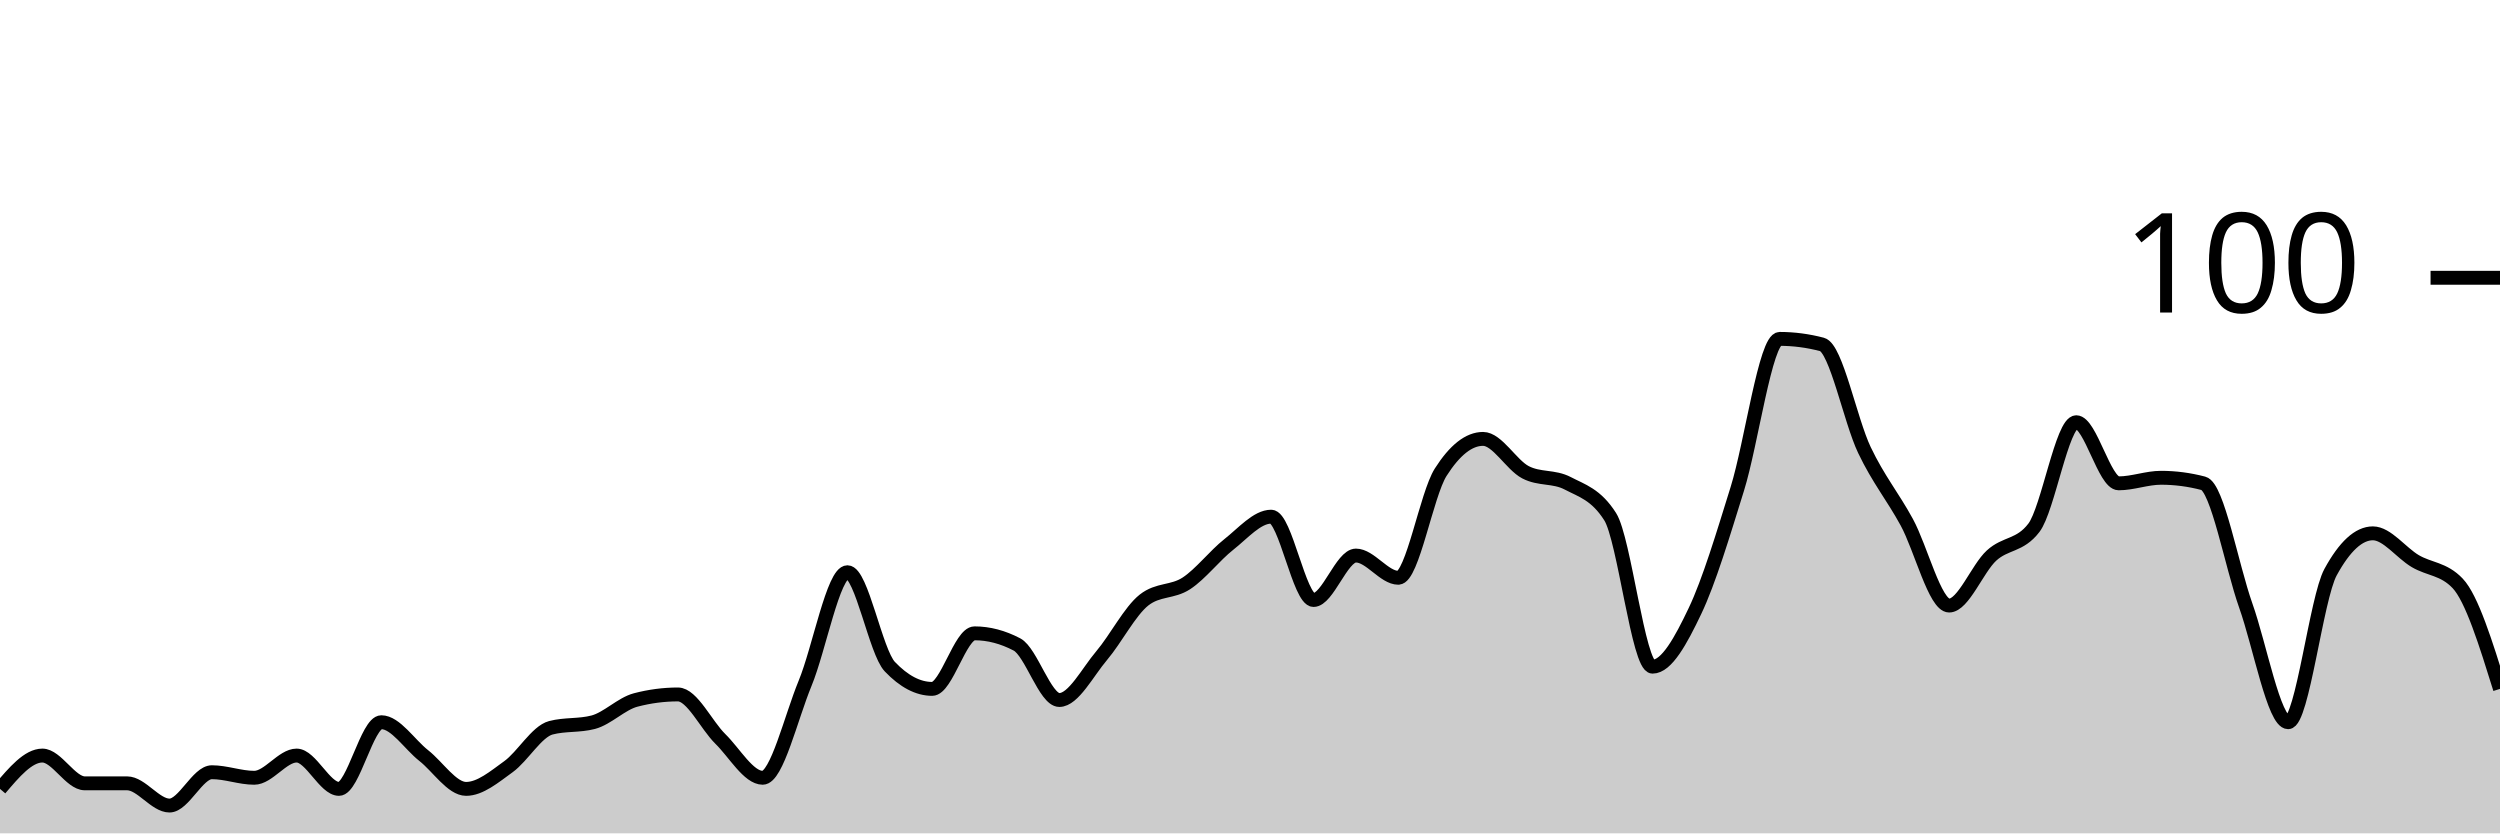
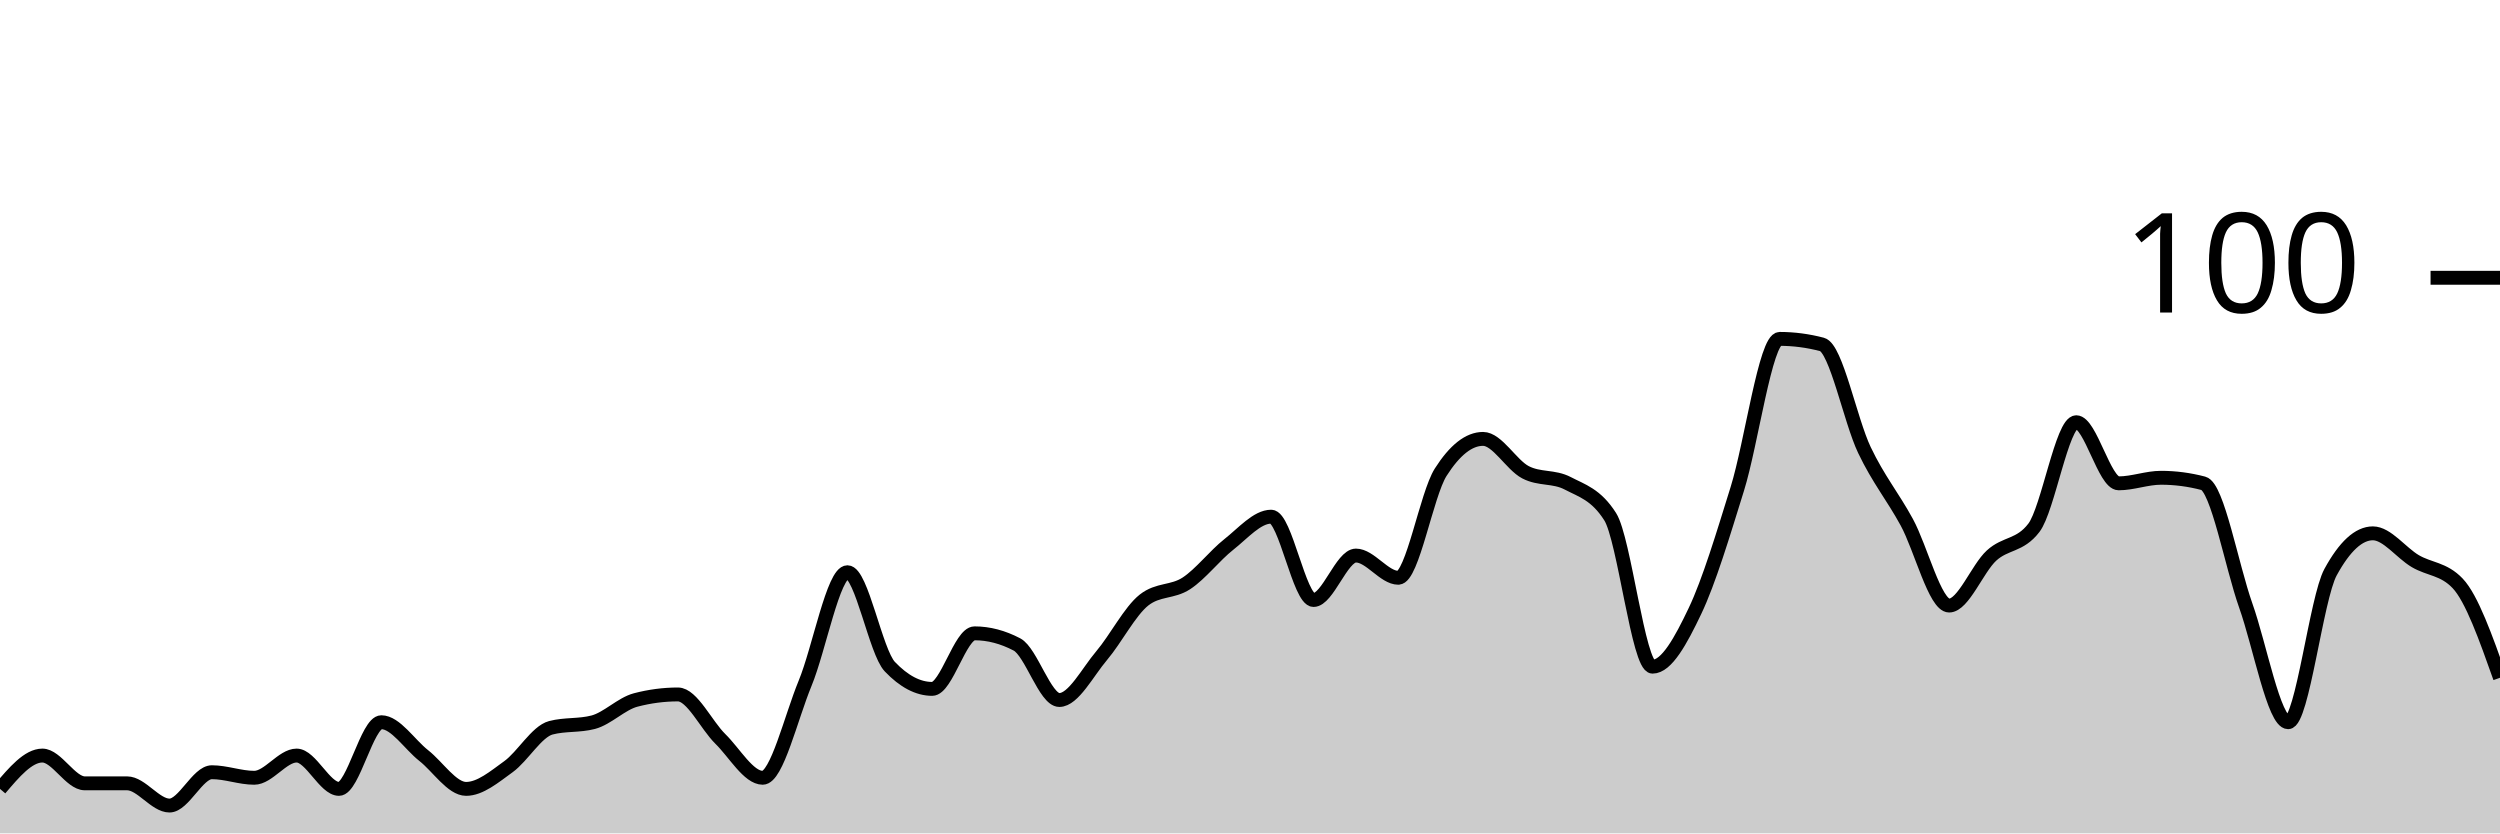
<svg xmlns="http://www.w3.org/2000/svg" viewBox="0 0 180 60">
  <g transform="translate(0,20)">
-     <path class="area" fill="rgba(0, 0, 0, 0.2)" d="M0,36.8C1.017,35.6,2.034,34.4,3.051,34.4C4.068,34.4,5.085,36.4,6.102,36.4C7.119,36.4,8.136,36.4,9.153,36.4C10.169,36.4,11.186,38,12.203,38C13.22,38,14.237,35.6,15.254,35.6C16.271,35.6,17.288,36,18.305,36C19.322,36,20.339,34.4,21.356,34.4C22.373,34.4,23.39,36.8,24.407,36.8C25.424,36.8,26.441,32,27.458,32C28.475,32,29.492,33.6,30.508,34.4C31.525,35.2,32.542,36.8,33.559,36.8C34.576,36.8,35.593,35.933,36.61,35.2C37.627,34.467,38.644,32.667,39.661,32.4C40.678,32.133,41.695,32.267,42.712,32C43.729,31.733,44.746,30.667,45.763,30.4C46.78,30.133,47.797,30,48.814,30C49.831,30,50.847,32.2,51.864,33.2C52.881,34.2,53.898,36,54.915,36C55.932,36,56.949,31.667,57.966,29.2C58.983,26.733,60,21.2,61.017,21.2C62.034,21.2,63.051,26.933,64.068,28C65.085,29.067,66.102,29.6,67.119,29.6C68.136,29.6,69.153,25.6,70.169,25.6C71.186,25.6,72.203,25.867,73.22,26.4C74.237,26.933,75.254,30.4,76.271,30.4C77.288,30.4,78.305,28.4,79.322,27.2C80.339,26,81.356,24,82.373,23.2C83.39,22.4,84.407,22.667,85.424,22C86.441,21.333,87.458,20,88.475,19.2C89.492,18.4,90.508,17.2,91.525,17.2C92.542,17.2,93.559,23.2,94.576,23.2C95.593,23.2,96.61,20,97.627,20C98.644,20,99.661,21.6,100.678,21.6C101.695,21.6,102.712,15.6,103.729,14C104.746,12.4,105.763,11.6,106.78,11.6C107.797,11.6,108.814,13.467,109.831,14C110.847,14.533,111.864,14.267,112.881,14.8C113.898,15.333,114.915,15.6,115.932,17.2C116.949,18.8,117.966,28,118.983,28C120,28,121.017,26.133,122.034,24C123.051,21.867,124.068,18.467,125.085,15.2C126.102,11.933,127.119,4.4,128.136,4.4C129.153,4.4,130.169,4.533,131.186,4.8C132.203,5.067,133.22,10.267,134.237,12.4C135.254,14.533,136.271,15.733,137.288,17.6C138.305,19.467,139.322,23.6,140.339,23.6C141.356,23.6,142.373,20.933,143.39,20C144.407,19.067,145.424,19.333,146.441,18C147.458,16.667,148.475,10.4,149.492,10.4C150.508,10.4,151.525,14.8,152.542,14.8C153.559,14.8,154.576,14.4,155.593,14.4C156.61,14.4,157.627,14.533,158.644,14.8C159.661,15.067,160.678,20.733,161.695,23.6C162.712,26.467,163.729,32,164.746,32C165.763,32,166.78,23.067,167.797,21.2C168.814,19.333,169.831,18.4,170.847,18.4C171.864,18.4,172.881,19.8,173.898,20.4C174.915,21,175.932,20.933,176.949,22C177.966,23.067,178.983,26.333,180,29.6L180,40C178.983,40,177.966,40,176.949,40C175.932,40,174.915,40,173.898,40C172.881,40,171.864,40,170.847,40C169.831,40,168.814,40,167.797,40C166.78,40,165.763,40,164.746,40C163.729,40,162.712,40,161.695,40C160.678,40,159.661,40,158.644,40C157.627,40,156.61,40,155.593,40C154.576,40,153.559,40,152.542,40C151.525,40,150.508,40,149.492,40C148.475,40,147.458,40,146.441,40C145.424,40,144.407,40,143.39,40C142.373,40,141.356,40,140.339,40C139.322,40,138.305,40,137.288,40C136.271,40,135.254,40,134.237,40C133.22,40,132.203,40,131.186,40C130.169,40,129.153,40,128.136,40C127.119,40,126.102,40,125.085,40C124.068,40,123.051,40,122.034,40C121.017,40,120,40,118.983,40C117.966,40,116.949,40,115.932,40C114.915,40,113.898,40,112.881,40C111.864,40,110.847,40,109.831,40C108.814,40,107.797,40,106.78,40C105.763,40,104.746,40,103.729,40C102.712,40,101.695,40,100.678,40C99.661,40,98.644,40,97.627,40C96.61,40,95.593,40,94.576,40C93.559,40,92.542,40,91.525,40C90.508,40,89.492,40,88.475,40C87.458,40,86.441,40,85.424,40C84.407,40,83.39,40,82.373,40C81.356,40,80.339,40,79.322,40C78.305,40,77.288,40,76.271,40C75.254,40,74.237,40,73.22,40C72.203,40,71.186,40,70.169,40C69.153,40,68.136,40,67.119,40C66.102,40,65.085,40,64.068,40C63.051,40,62.034,40,61.017,40C60,40,58.983,40,57.966,40C56.949,40,55.932,40,54.915,40C53.898,40,52.881,40,51.864,40C50.847,40,49.831,40,48.814,40C47.797,40,46.78,40,45.763,40C44.746,40,43.729,40,42.712,40C41.695,40,40.678,40,39.661,40C38.644,40,37.627,40,36.61,40C35.593,40,34.576,40,33.559,40C32.542,40,31.525,40,30.508,40C29.492,40,28.475,40,27.458,40C26.441,40,25.424,40,24.407,40C23.39,40,22.373,40,21.356,40C20.339,40,19.322,40,18.305,40C17.288,40,16.271,40,15.254,40C14.237,40,13.22,40,12.203,40C11.186,40,10.169,40,9.153,40C8.136,40,7.119,40,6.102,40C5.085,40,4.068,40,3.051,40C2.034,40,1.017,40,0,40Z" />
-     <path class="line" stroke="black" fill="none" d="M0,36.8C1.017,35.6,2.034,34.4,3.051,34.4C4.068,34.4,5.085,36.4,6.102,36.4C7.119,36.4,8.136,36.4,9.153,36.4C10.169,36.4,11.186,38,12.203,38C13.22,38,14.237,35.6,15.254,35.6C16.271,35.6,17.288,36,18.305,36C19.322,36,20.339,34.4,21.356,34.4C22.373,34.4,23.39,36.8,24.407,36.8C25.424,36.8,26.441,32,27.458,32C28.475,32,29.492,33.6,30.508,34.4C31.525,35.2,32.542,36.8,33.559,36.8C34.576,36.8,35.593,35.933,36.61,35.2C37.627,34.467,38.644,32.667,39.661,32.4C40.678,32.133,41.695,32.267,42.712,32C43.729,31.733,44.746,30.667,45.763,30.4C46.78,30.133,47.797,30,48.814,30C49.831,30,50.847,32.2,51.864,33.2C52.881,34.2,53.898,36,54.915,36C55.932,36,56.949,31.667,57.966,29.2C58.983,26.733,60,21.2,61.017,21.2C62.034,21.2,63.051,26.933,64.068,28C65.085,29.067,66.102,29.6,67.119,29.6C68.136,29.6,69.153,25.6,70.169,25.6C71.186,25.6,72.203,25.867,73.22,26.4C74.237,26.933,75.254,30.4,76.271,30.4C77.288,30.4,78.305,28.4,79.322,27.2C80.339,26,81.356,24,82.373,23.2C83.39,22.4,84.407,22.667,85.424,22C86.441,21.333,87.458,20,88.475,19.2C89.492,18.4,90.508,17.2,91.525,17.2C92.542,17.2,93.559,23.2,94.576,23.2C95.593,23.2,96.61,20,97.627,20C98.644,20,99.661,21.6,100.678,21.6C101.695,21.6,102.712,15.6,103.729,14C104.746,12.4,105.763,11.6,106.78,11.6C107.797,11.6,108.814,13.467,109.831,14C110.847,14.533,111.864,14.267,112.881,14.8C113.898,15.333,114.915,15.6,115.932,17.2C116.949,18.8,117.966,28,118.983,28C120,28,121.017,26.133,122.034,24C123.051,21.867,124.068,18.467,125.085,15.2C126.102,11.933,127.119,4.4,128.136,4.4C129.153,4.4,130.169,4.533,131.186,4.8C132.203,5.067,133.22,10.267,134.237,12.4C135.254,14.533,136.271,15.733,137.288,17.6C138.305,19.467,139.322,23.6,140.339,23.6C141.356,23.6,142.373,20.933,143.39,20C144.407,19.067,145.424,19.333,146.441,18C147.458,16.667,148.475,10.4,149.492,10.4C150.508,10.4,151.525,14.8,152.542,14.8C153.559,14.8,154.576,14.4,155.593,14.4C156.61,14.4,157.627,14.533,158.644,14.8C159.661,15.067,160.678,20.733,161.695,23.6C162.712,26.467,163.729,32,164.746,32C165.763,32,166.78,23.067,167.797,21.2C168.814,19.333,169.831,18.4,170.847,18.4C171.864,18.4,172.881,19.8,173.898,20.4C174.915,21,175.932,20.933,176.949,22C177.966,23.067,178.983,26.333,180,29.6" />
+     <path class="area" fill="rgba(0, 0, 0, 0.2)" d="M0,36.8C1.017,35.6,2.034,34.4,3.051,34.4C4.068,34.4,5.085,36.4,6.102,36.4C7.119,36.4,8.136,36.4,9.153,36.4C10.169,36.4,11.186,38,12.203,38C13.22,38,14.237,35.6,15.254,35.6C16.271,35.6,17.288,36,18.305,36C19.322,36,20.339,34.4,21.356,34.4C22.373,34.4,23.39,36.8,24.407,36.8C25.424,36.8,26.441,32,27.458,32C28.475,32,29.492,33.6,30.508,34.4C31.525,35.2,32.542,36.8,33.559,36.8C34.576,36.8,35.593,35.933,36.61,35.2C37.627,34.467,38.644,32.667,39.661,32.4C40.678,32.133,41.695,32.267,42.712,32C43.729,31.733,44.746,30.667,45.763,30.4C46.78,30.133,47.797,30,48.814,30C49.831,30,50.847,32.2,51.864,33.2C52.881,34.2,53.898,36,54.915,36C55.932,36,56.949,31.667,57.966,29.2C58.983,26.733,60,21.2,61.017,21.2C62.034,21.2,63.051,26.933,64.068,28C65.085,29.067,66.102,29.6,67.119,29.6C68.136,29.6,69.153,25.6,70.169,25.6C71.186,25.6,72.203,25.867,73.22,26.4C74.237,26.933,75.254,30.4,76.271,30.4C77.288,30.4,78.305,28.4,79.322,27.2C80.339,26,81.356,24,82.373,23.2C83.39,22.4,84.407,22.667,85.424,22C86.441,21.333,87.458,20,88.475,19.2C89.492,18.4,90.508,17.2,91.525,17.2C92.542,17.2,93.559,23.2,94.576,23.2C95.593,23.2,96.61,20,97.627,20C98.644,20,99.661,21.6,100.678,21.6C101.695,21.6,102.712,15.6,103.729,14C104.746,12.4,105.763,11.6,106.78,11.6C107.797,11.6,108.814,13.467,109.831,14C110.847,14.533,111.864,14.267,112.881,14.8C113.898,15.333,114.915,15.6,115.932,17.2C116.949,18.8,117.966,28,118.983,28C120,28,121.017,26.133,122.034,24C123.051,21.867,124.068,18.467,125.085,15.2C126.102,11.933,127.119,4.4,128.136,4.4C129.153,4.4,130.169,4.533,131.186,4.8C132.203,5.067,133.22,10.267,134.237,12.4C135.254,14.533,136.271,15.733,137.288,17.6C138.305,19.467,139.322,23.6,140.339,23.6C141.356,23.6,142.373,20.933,143.39,20C144.407,19.067,145.424,19.333,146.441,18C147.458,16.667,148.475,10.4,149.492,10.4C150.508,10.4,151.525,14.8,152.542,14.8C153.559,14.8,154.576,14.4,155.593,14.4C156.61,14.4,157.627,14.533,158.644,14.8C159.661,15.067,160.678,20.733,161.695,23.6C162.712,26.467,163.729,32,164.746,32C165.763,32,166.78,23.067,167.797,21.2C168.814,19.333,169.831,18.4,170.847,18.4C171.864,18.4,172.881,19.8,173.898,20.4C174.915,21,175.932,20.933,176.949,22C177.966,23.067,178.983,25.933,180,28.8L180,40C178.983,40,177.966,40,176.949,40C175.932,40,174.915,40,173.898,40C172.881,40,171.864,40,170.847,40C169.831,40,168.814,40,167.797,40C166.78,40,165.763,40,164.746,40C163.729,40,162.712,40,161.695,40C160.678,40,159.661,40,158.644,40C157.627,40,156.61,40,155.593,40C154.576,40,153.559,40,152.542,40C151.525,40,150.508,40,149.492,40C148.475,40,147.458,40,146.441,40C145.424,40,144.407,40,143.39,40C142.373,40,141.356,40,140.339,40C139.322,40,138.305,40,137.288,40C136.271,40,135.254,40,134.237,40C133.22,40,132.203,40,131.186,40C130.169,40,129.153,40,128.136,40C127.119,40,126.102,40,125.085,40C124.068,40,123.051,40,122.034,40C121.017,40,120,40,118.983,40C117.966,40,116.949,40,115.932,40C114.915,40,113.898,40,112.881,40C111.864,40,110.847,40,109.831,40C108.814,40,107.797,40,106.78,40C105.763,40,104.746,40,103.729,40C102.712,40,101.695,40,100.678,40C99.661,40,98.644,40,97.627,40C96.61,40,95.593,40,94.576,40C93.559,40,92.542,40,91.525,40C90.508,40,89.492,40,88.475,40C87.458,40,86.441,40,85.424,40C84.407,40,83.39,40,82.373,40C81.356,40,80.339,40,79.322,40C78.305,40,77.288,40,76.271,40C75.254,40,74.237,40,73.22,40C72.203,40,71.186,40,70.169,40C69.153,40,68.136,40,67.119,40C66.102,40,65.085,40,64.068,40C63.051,40,62.034,40,61.017,40C60,40,58.983,40,57.966,40C56.949,40,55.932,40,54.915,40C53.898,40,52.881,40,51.864,40C50.847,40,49.831,40,48.814,40C47.797,40,46.78,40,45.763,40C44.746,40,43.729,40,42.712,40C41.695,40,40.678,40,39.661,40C38.644,40,37.627,40,36.61,40C35.593,40,34.576,40,33.559,40C32.542,40,31.525,40,30.508,40C29.492,40,28.475,40,27.458,40C26.441,40,25.424,40,24.407,40C23.39,40,22.373,40,21.356,40C20.339,40,19.322,40,18.305,40C17.288,40,16.271,40,15.254,40C14.237,40,13.22,40,12.203,40C11.186,40,10.169,40,9.153,40C8.136,40,7.119,40,6.102,40C5.085,40,4.068,40,3.051,40C2.034,40,1.017,40,0,40Z" />
+     <path class="line" stroke="black" fill="none" d="M0,36.8C1.017,35.6,2.034,34.4,3.051,34.4C4.068,34.4,5.085,36.4,6.102,36.4C7.119,36.4,8.136,36.4,9.153,36.4C10.169,36.4,11.186,38,12.203,38C13.22,38,14.237,35.6,15.254,35.6C16.271,35.6,17.288,36,18.305,36C19.322,36,20.339,34.4,21.356,34.4C22.373,34.4,23.39,36.8,24.407,36.8C25.424,36.8,26.441,32,27.458,32C28.475,32,29.492,33.6,30.508,34.4C31.525,35.2,32.542,36.8,33.559,36.8C34.576,36.8,35.593,35.933,36.61,35.2C37.627,34.467,38.644,32.667,39.661,32.4C40.678,32.133,41.695,32.267,42.712,32C43.729,31.733,44.746,30.667,45.763,30.4C46.78,30.133,47.797,30,48.814,30C49.831,30,50.847,32.2,51.864,33.2C52.881,34.2,53.898,36,54.915,36C55.932,36,56.949,31.667,57.966,29.2C58.983,26.733,60,21.2,61.017,21.2C62.034,21.2,63.051,26.933,64.068,28C65.085,29.067,66.102,29.6,67.119,29.6C68.136,29.6,69.153,25.6,70.169,25.6C71.186,25.6,72.203,25.867,73.22,26.4C74.237,26.933,75.254,30.4,76.271,30.4C77.288,30.4,78.305,28.4,79.322,27.2C80.339,26,81.356,24,82.373,23.2C83.39,22.4,84.407,22.667,85.424,22C86.441,21.333,87.458,20,88.475,19.2C89.492,18.4,90.508,17.2,91.525,17.2C92.542,17.2,93.559,23.2,94.576,23.2C95.593,23.2,96.61,20,97.627,20C98.644,20,99.661,21.6,100.678,21.6C101.695,21.6,102.712,15.6,103.729,14C104.746,12.4,105.763,11.6,106.78,11.6C107.797,11.6,108.814,13.467,109.831,14C110.847,14.533,111.864,14.267,112.881,14.8C113.898,15.333,114.915,15.6,115.932,17.2C116.949,18.8,117.966,28,118.983,28C120,28,121.017,26.133,122.034,24C123.051,21.867,124.068,18.467,125.085,15.2C126.102,11.933,127.119,4.4,128.136,4.4C129.153,4.4,130.169,4.533,131.186,4.8C132.203,5.067,133.22,10.267,134.237,12.4C135.254,14.533,136.271,15.733,137.288,17.6C138.305,19.467,139.322,23.6,140.339,23.6C141.356,23.6,142.373,20.933,143.39,20C144.407,19.067,145.424,19.333,146.441,18C147.458,16.667,148.475,10.4,149.492,10.4C150.508,10.4,151.525,14.8,152.542,14.8C153.559,14.8,154.576,14.4,155.593,14.4C156.61,14.4,157.627,14.533,158.644,14.8C159.661,15.067,160.678,20.733,161.695,23.6C162.712,26.467,163.729,32,164.746,32C165.763,32,166.78,23.067,167.797,21.2C168.814,19.333,169.831,18.4,170.847,18.4C171.864,18.4,172.881,19.8,173.898,20.4C174.915,21,175.932,20.933,176.949,22C177.966,23.067,178.983,25.933,180,28.8" />
    <path class="axis-ceiling" stroke-width="1" stroke="black" fill="none" d="M175,0L180,0" />
    <text class="axis-ceiling-label" font-family="sans-serif" text-anchor="end" font-size="10px" x="170" y="2.5">100</text>
  </g>
</svg>
